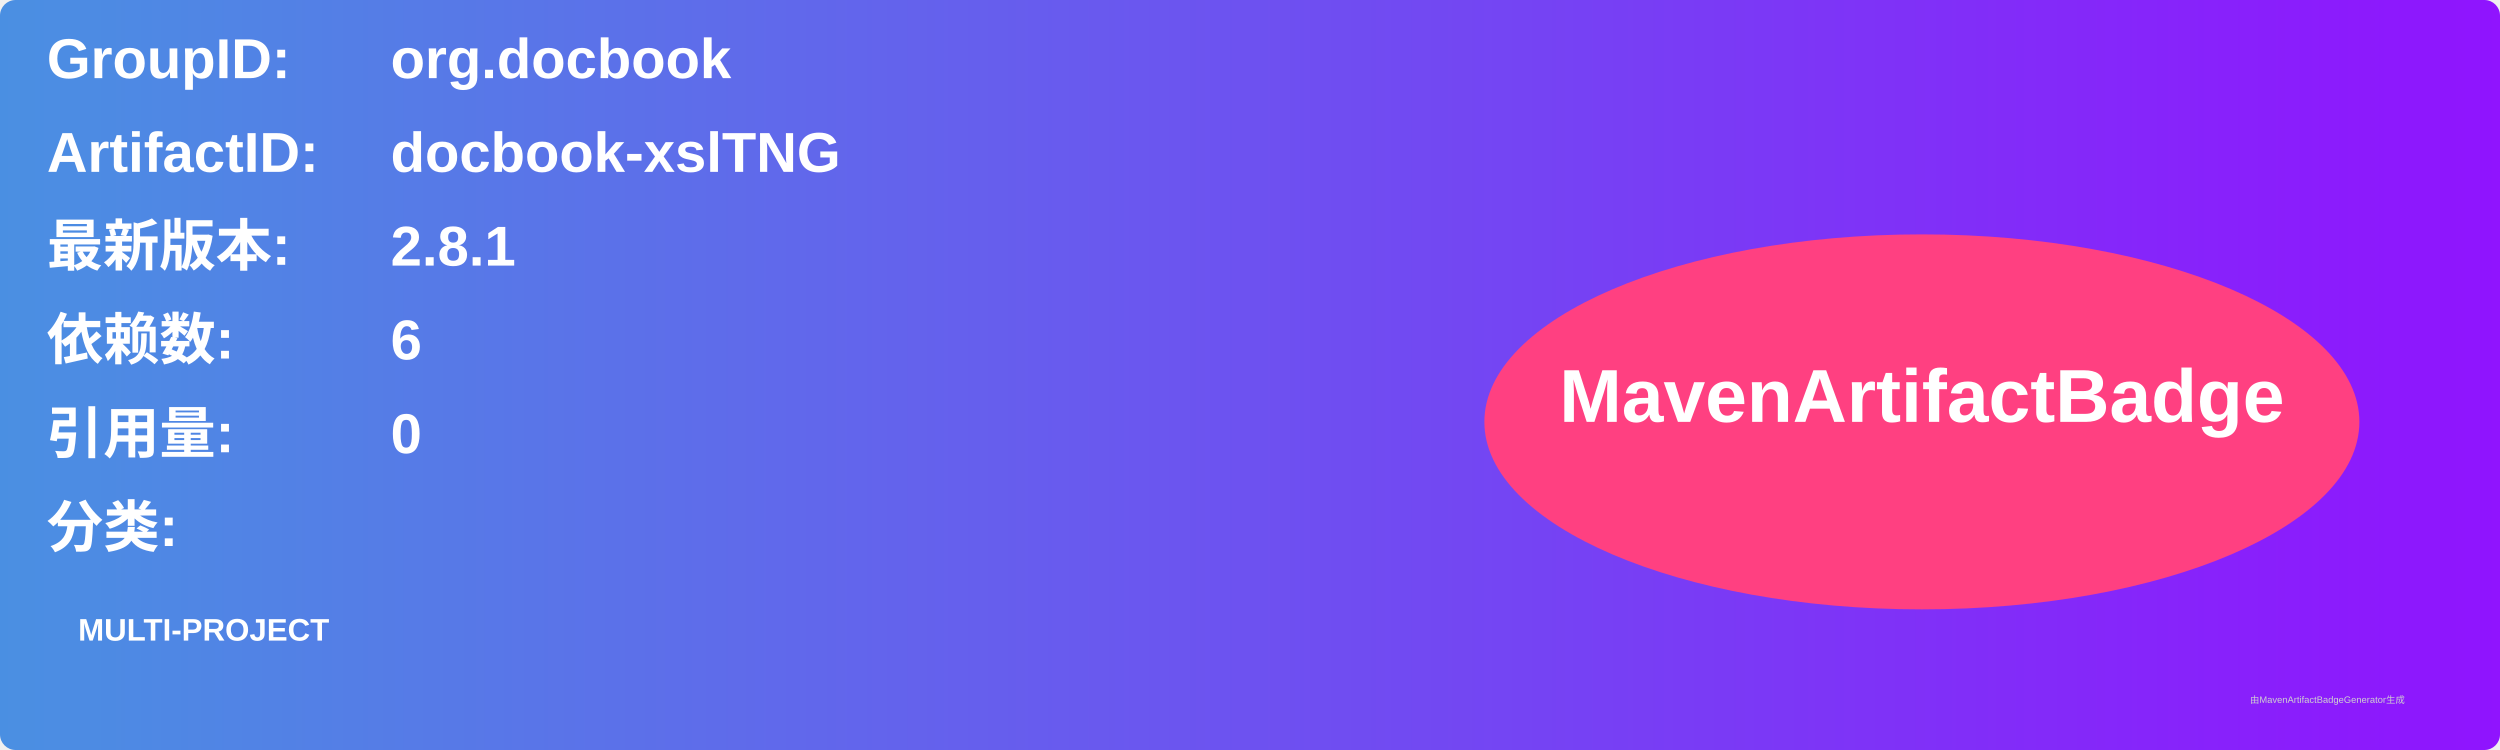
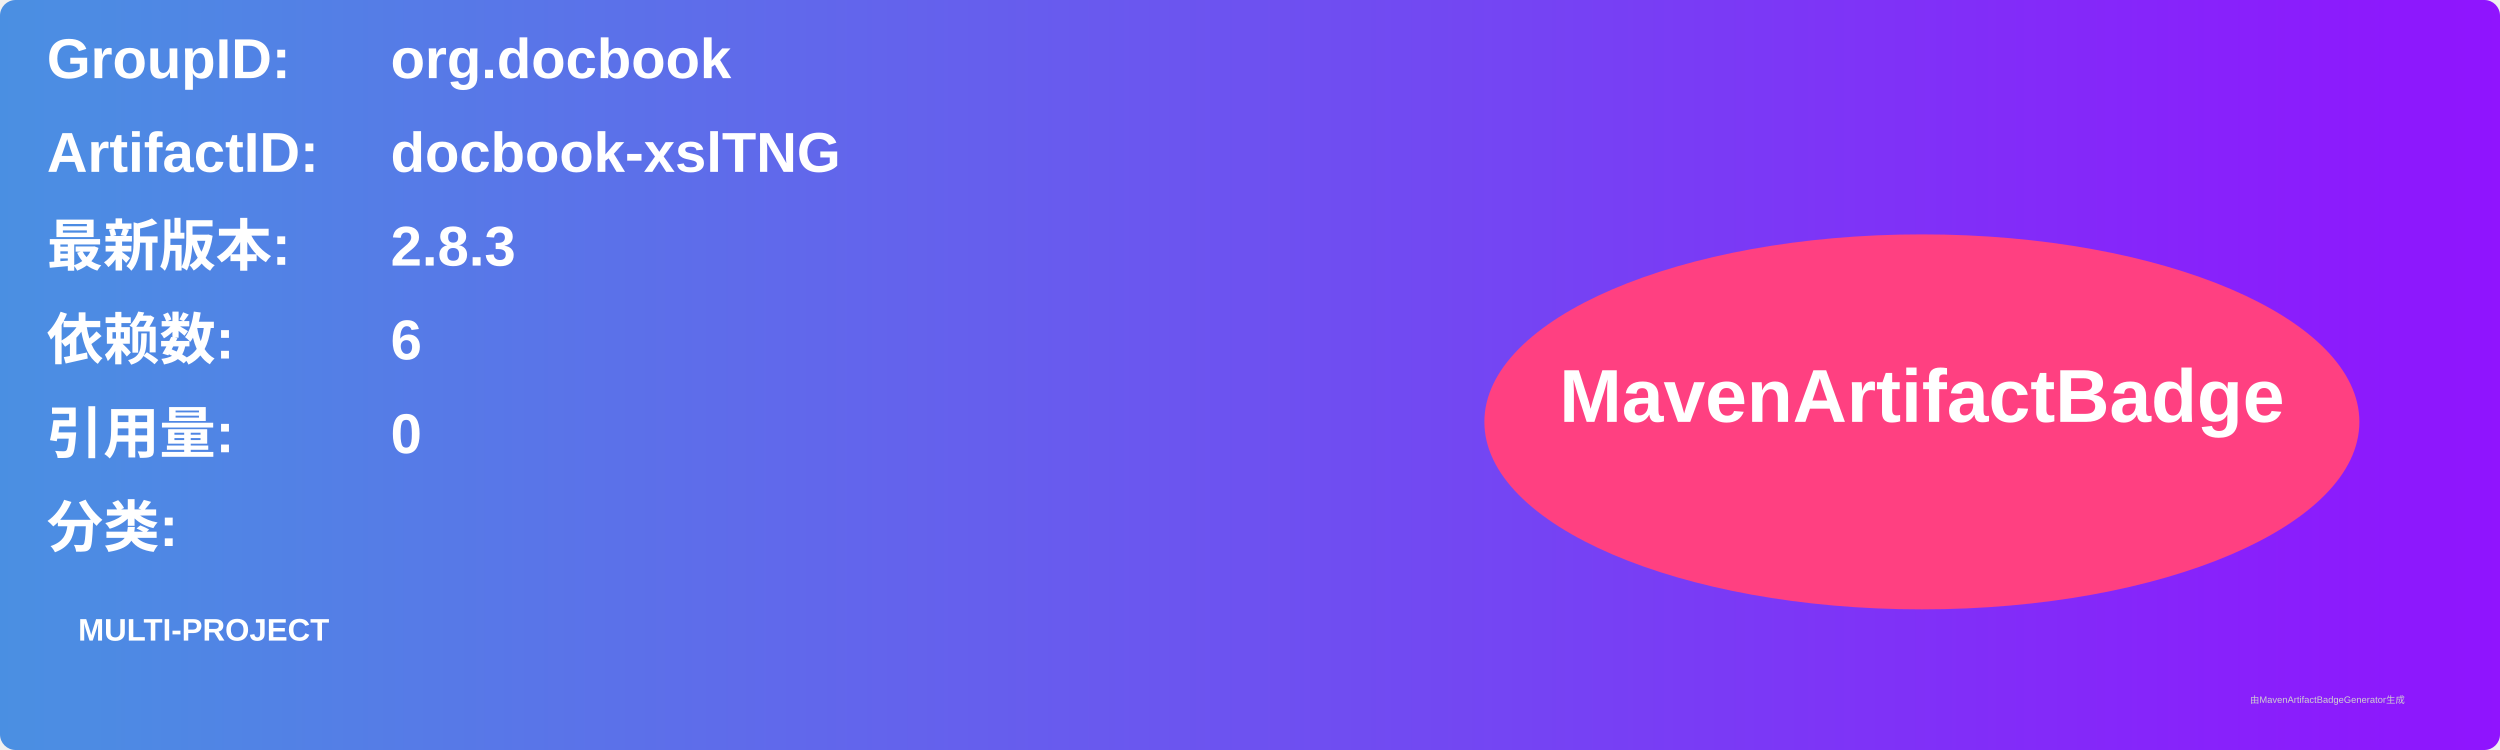
<svg xmlns="http://www.w3.org/2000/svg" width="800" height="240" viewBox="0 0 800 240">
  <linearGradient id="grad" x1="0%" y1="0%" x2="100%" y2="0%">
    <stop offset="0%" stop-color="#4a90e2" />
    <stop offset="100%" stop-color="#9013fe" />
  </linearGradient>
  <rect width="100%" height="100%" rx="5" ry="5" fill="url(#grad)" />
  <g transform="translate(15, 15)">
    <text x="0" y="10" font-family="Arial" font-size="18" fill="white" font-weight="bold" width="260">GroupID:</text>
    <text x="110" y="10" font-family="Arial" font-size="18" fill="white" font-weight="bold" width="460">org.docbook</text>
    <text x="0" y="40" font-family="Arial" font-size="18" fill="white" font-weight="bold" width="260">ArtifactID:</text>
    <text x="110" y="40" font-family="Arial" font-size="18" fill="white" font-weight="bold" width="460">docbook-xslTNG</text>
    <text x="0" y="70" font-family="Arial" font-size="18" fill="white" font-weight="bold">最新版本:</text>
    <text x="110" y="70" font-family="Arial" font-size="18" fill="white" font-weight="bold">
-       <tspan font-weight="bold">2.8.1</tspan>
+       <tspan font-weight="bold">2.8.3</tspan>
    </text>
    <text x="0" y="100" font-family="Arial" font-size="18" fill="white" font-weight="bold">依赖数: </text>
    <text x="110" y="100" font-family="Arial" font-size="18" fill="white">
      <tspan font-weight="bold">6</tspan>
    </text>
    <text x="0" y="130" font-family="Arial" font-size="18" fill="white" font-weight="bold">引用量: </text>
    <text x="110" y="130" font-family="Arial" font-size="18" fill="white">
      <tspan font-weight="bold">0</tspan>
    </text>
    <text x="0" y="160" font-family="Arial" font-size="18" fill="white" font-weight="bold">分类:</text>
    <text x="10" y="190" font-family="Arial" font-size="10" fill="white">
      <tspan font-weight="bold">MULTI-PROJECT</tspan>
    </text>
    <ellipse cx="600" cy="120" rx="140" ry="60" fill="#ff4081" />
    <text x="600" y="120" text-anchor="middle" font-family="Arial" font-size="24" fill="white" font-weight="bold">MavenArtifactBadge</text>
  </g>
  <text x="720" y="225" font-family="Arial" font-size="3" fill="#d0d0d0">由MavenArtifactBadgeGenerator生成</text>
</svg>
